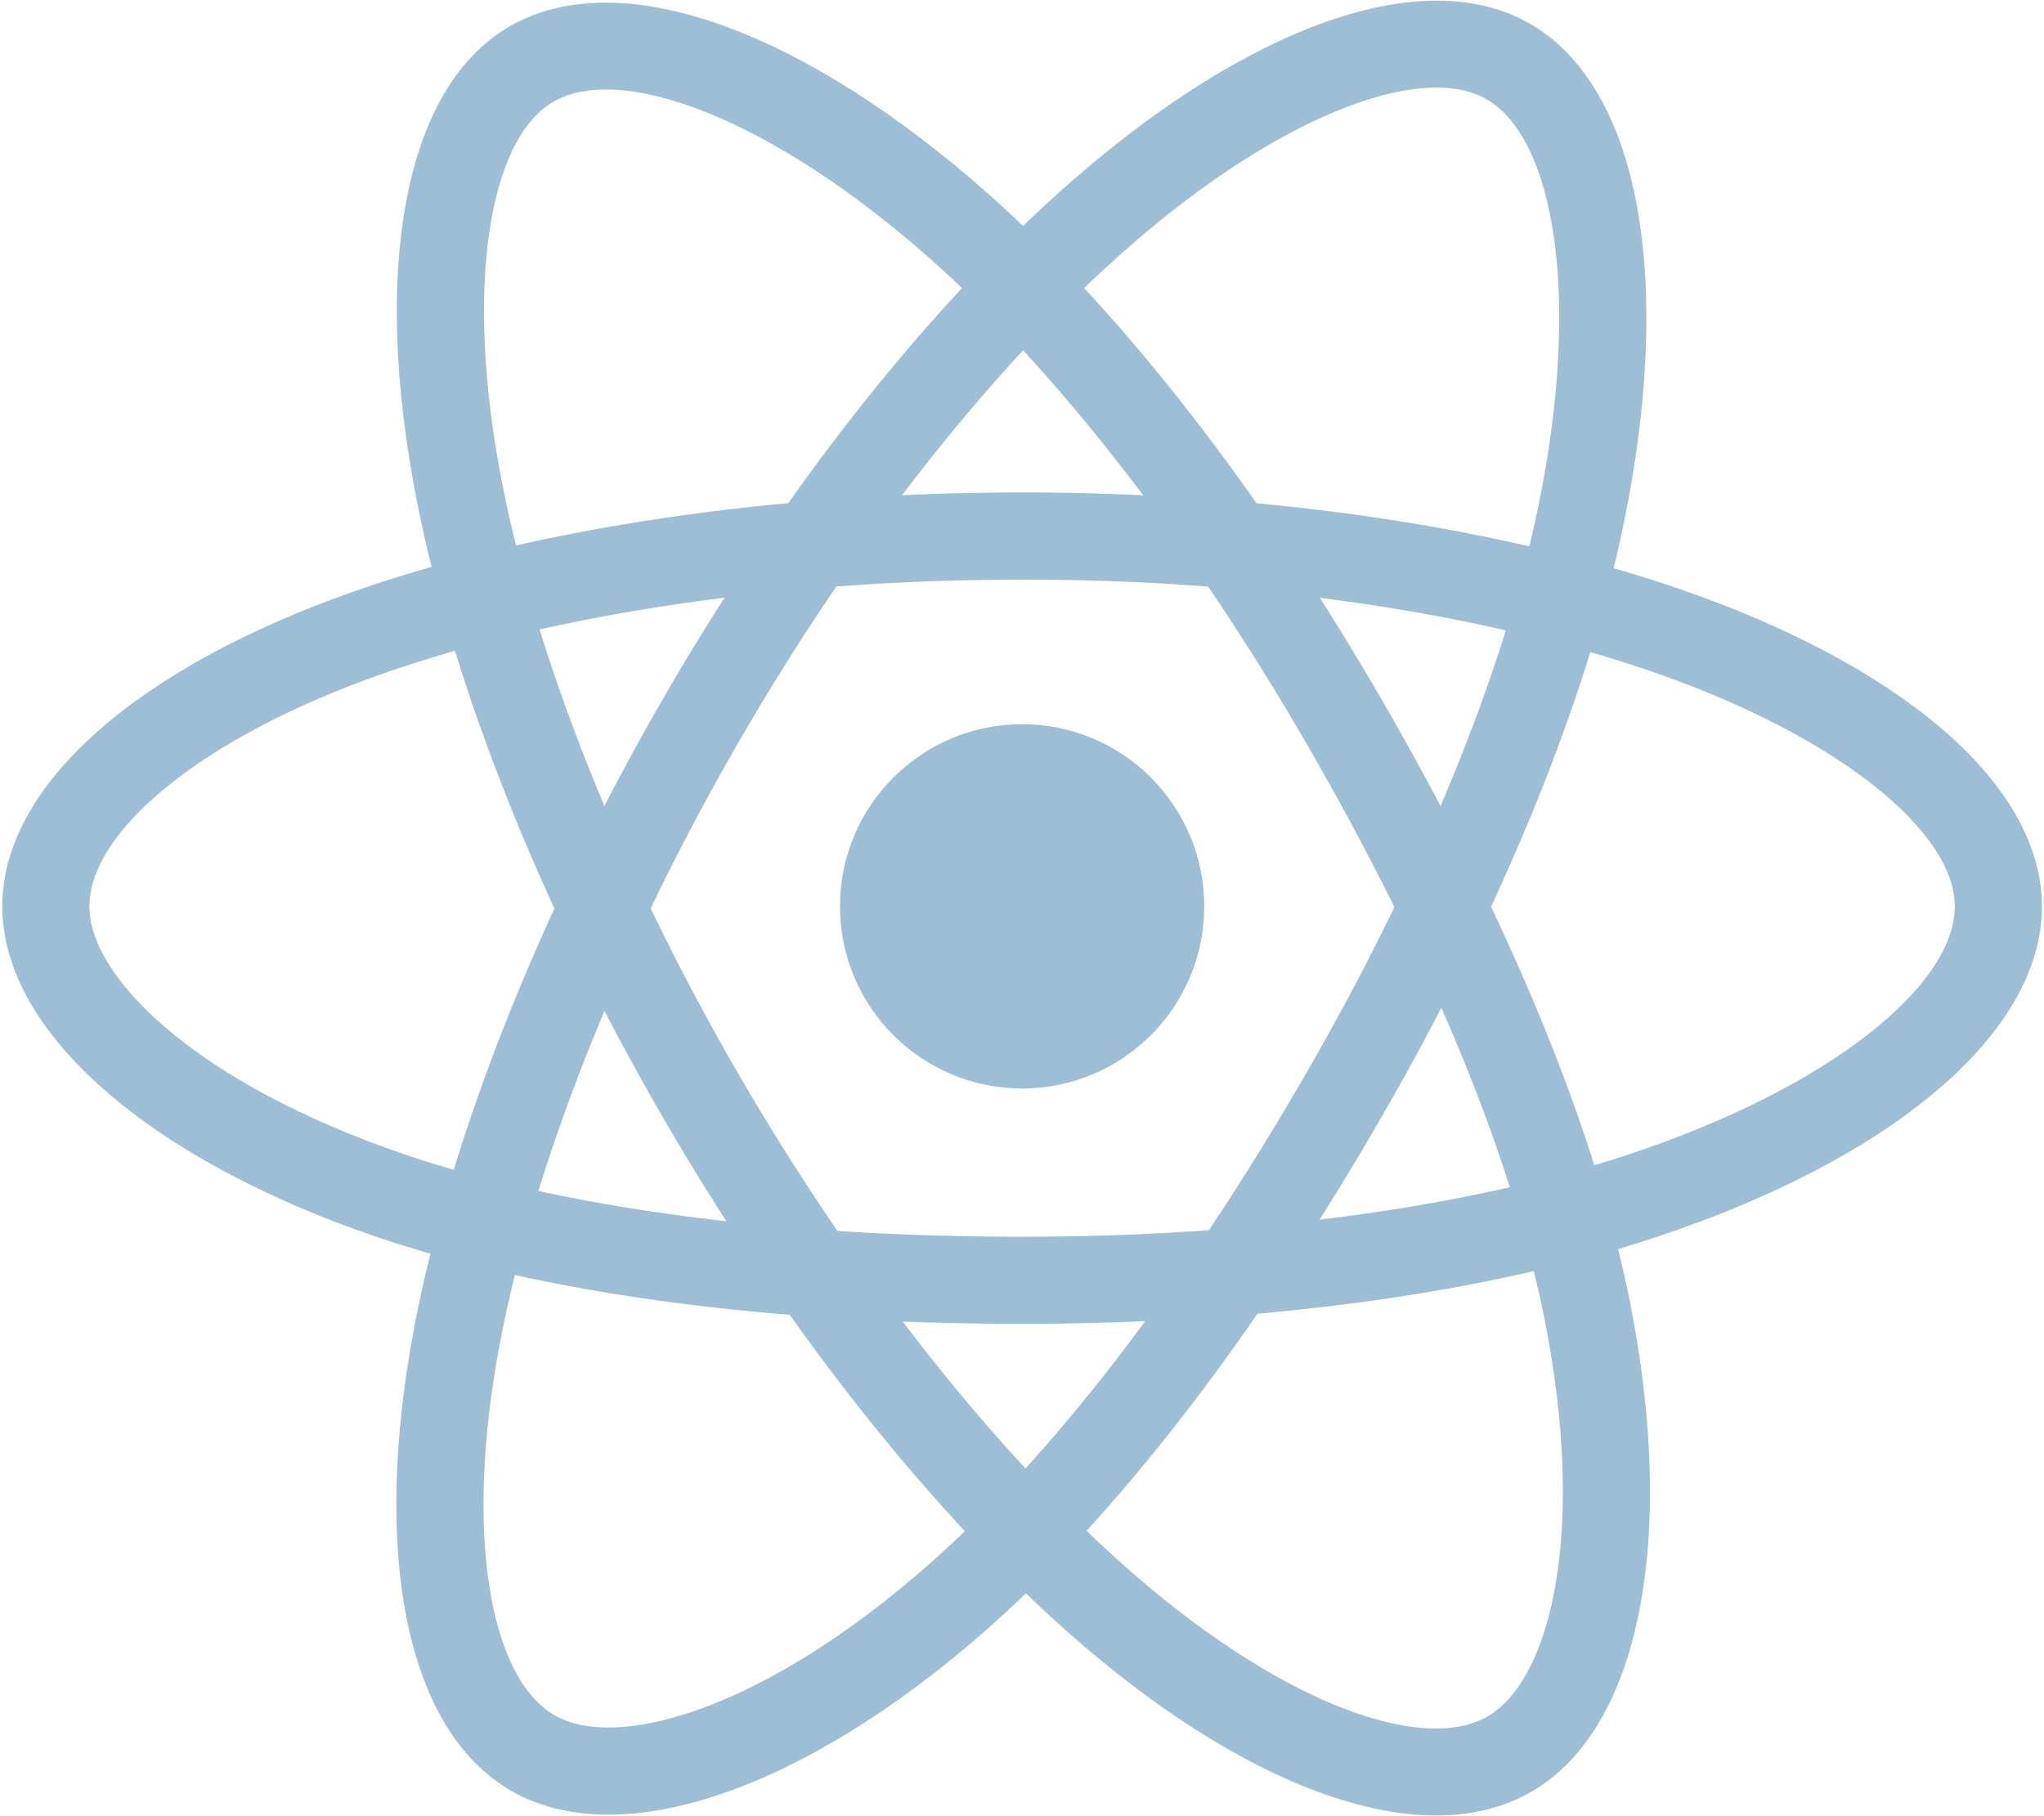
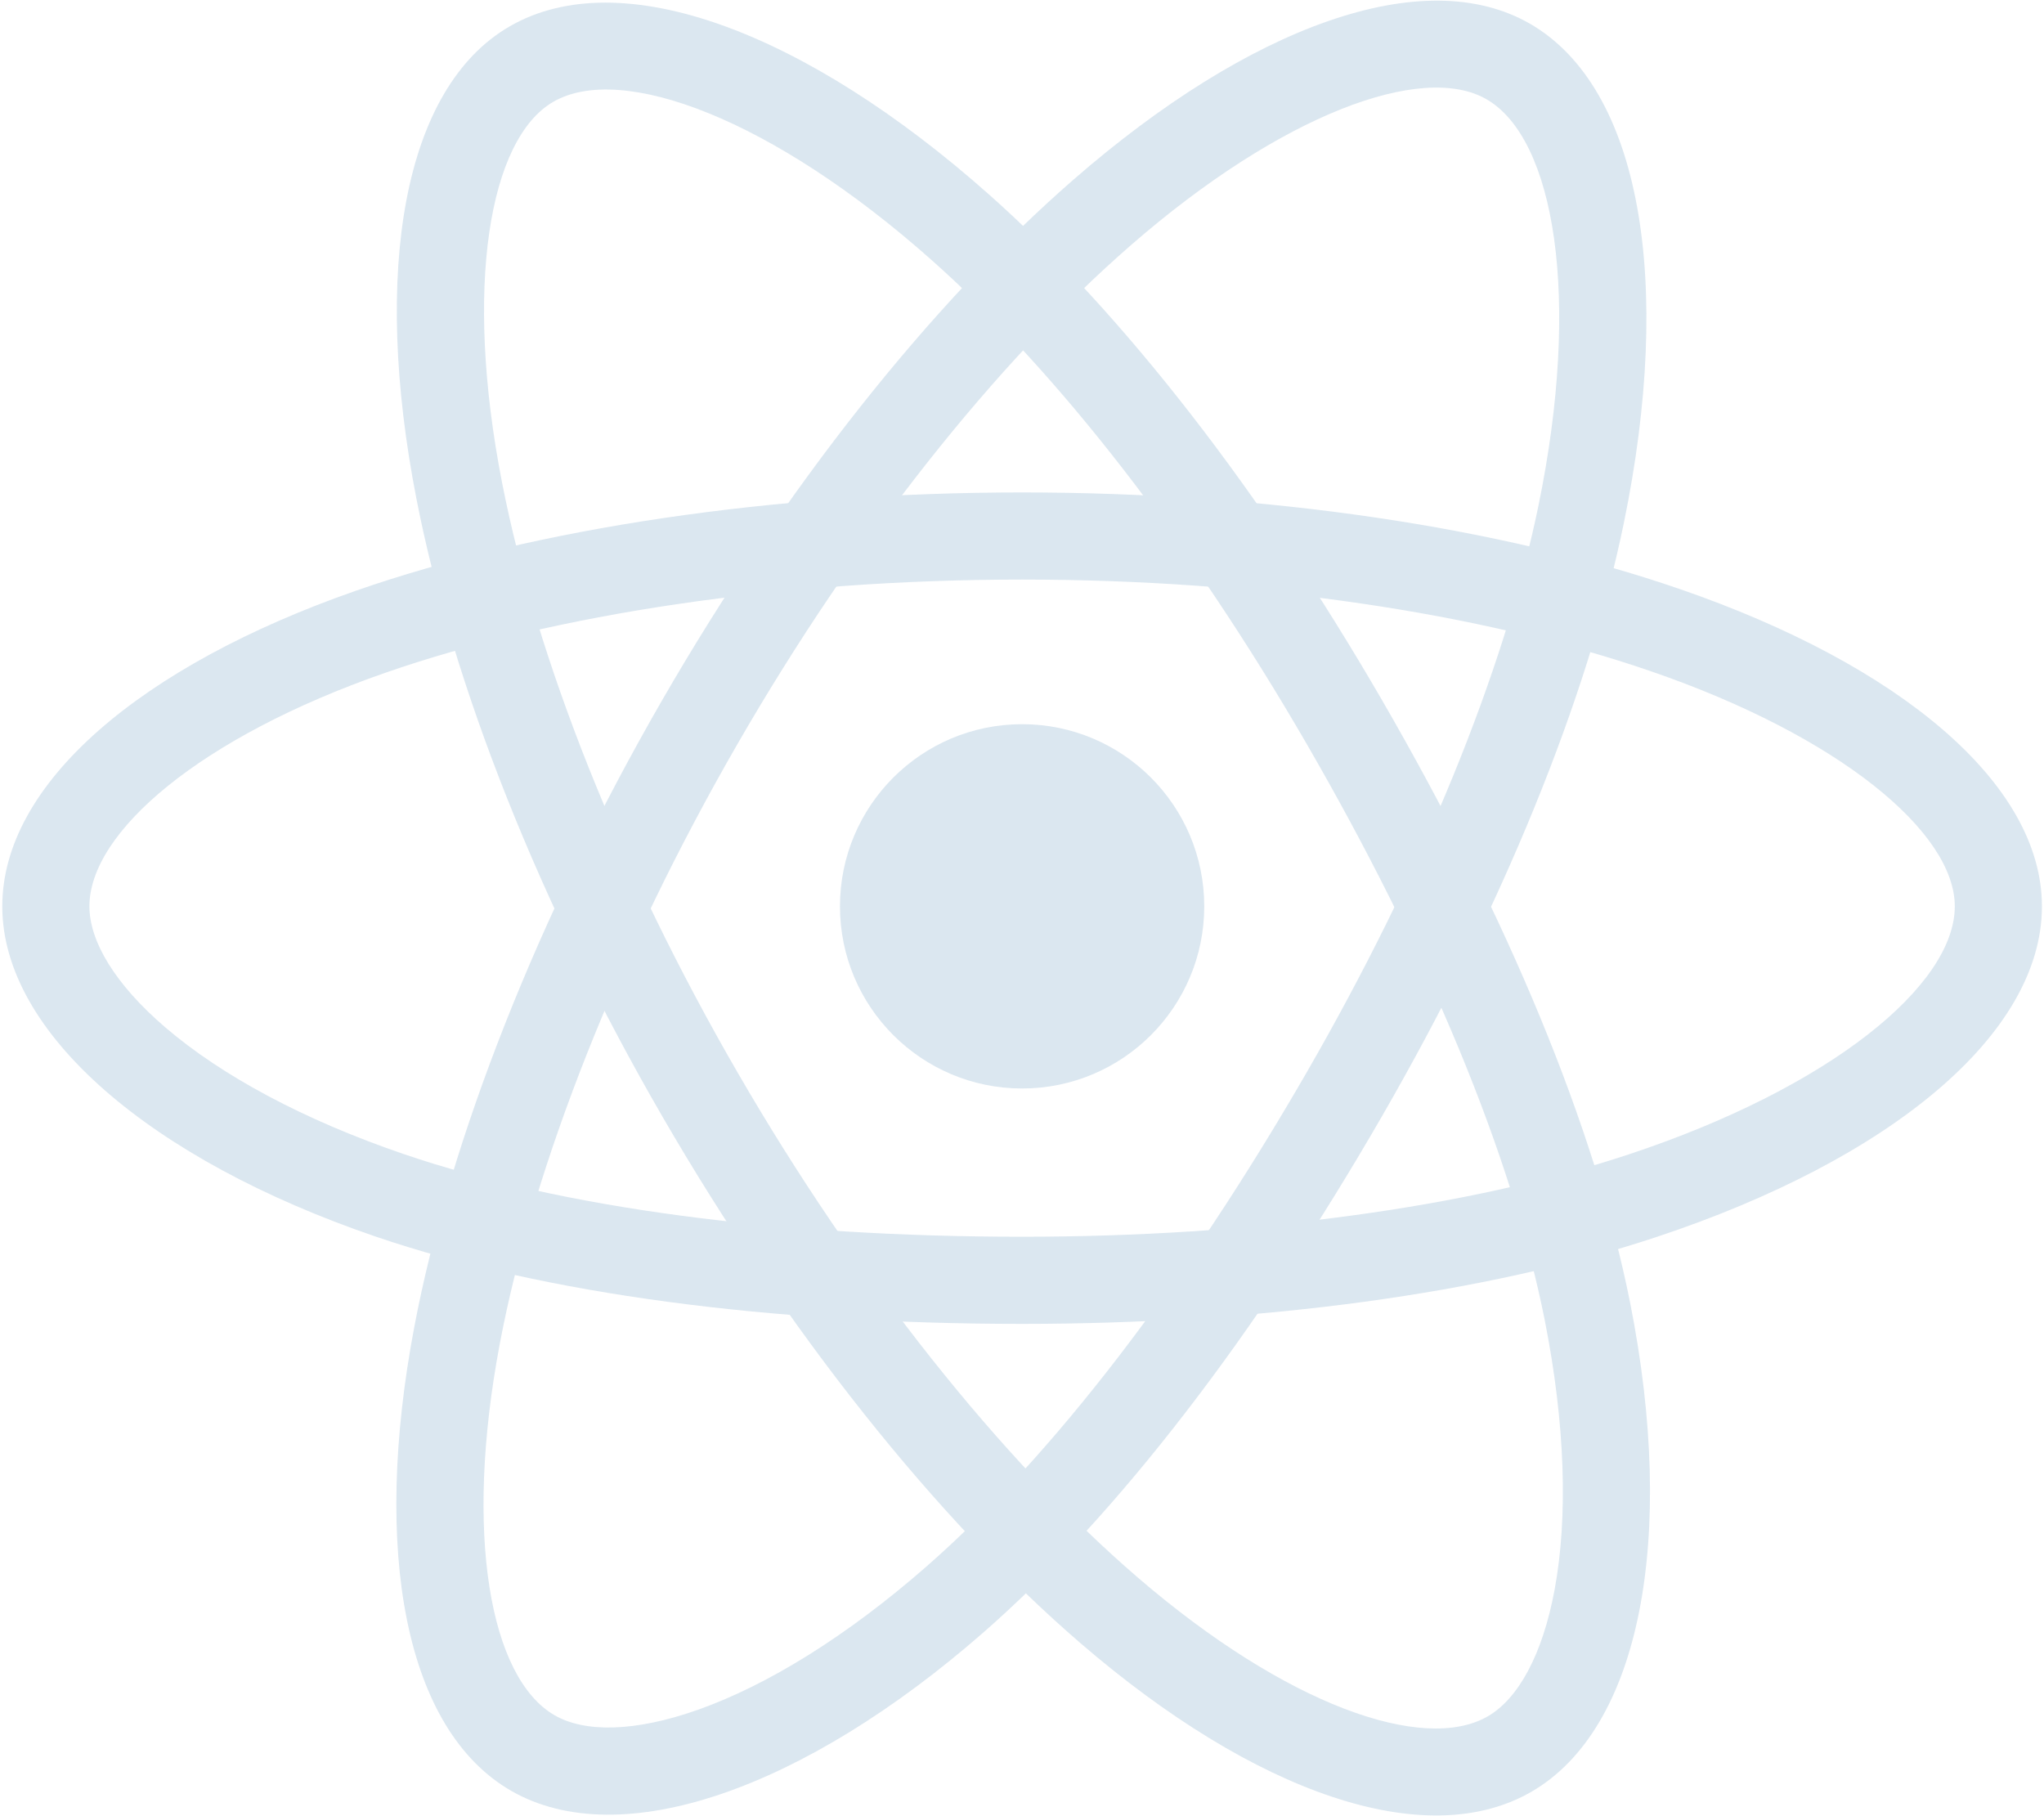
<svg xmlns="http://www.w3.org/2000/svg" width="563px" height="500px" viewBox="0 0 563 500" version="1.1">
  <style>
        #Page-1 {
-             opacity: 0.8;
+             opacity: 0.3;
        }
    </style>
  <defs />
  <g id="Page-1" stroke="none" stroke-width="1" fill="none" fill-rule="evenodd">
    <g id="React.js_logo" fill="#86aecc">
      <circle id="Oval" cx="281.529" cy="249.628" r="50.167" />
      <path stroke-width="1" d="M281.529,159.628 C346.347,159.628 407.919,168.766 454.73,184.881 C506.718,202.779 538.43,229.24 538.43,249.628 C538.43,271.346 504.182,299.54 448.573,317.965 C404.302,332.633 345.069,340.628 281.529,340.628 C214.778,340.628 154.878,332.789 111.12,317.832 C83.726,308.469 61.103,296.3 45.597,283.021 C31.663,271.088 24.628,259.241 24.628,249.628 C24.628,229.171 55.127,203.078 105.994,185.343 C152.824,169.017 215.903,159.628 281.529,159.628 L281.529,159.628 Z M281.529,135.628 C213.354,135.628 147.632,145.41 98.093,162.681 C38.613,183.418 0.628,215.917 0.628,249.628 C0.628,284.445 41.406,319.367 103.358,340.542 C149.925,356.459 212.344,364.628 281.529,364.628 C347.465,364.628 409.189,356.297 456.121,340.747 C520.526,319.408 562.43,284.911 562.43,249.628 C562.43,215.795 523.219,183.077 462.542,162.189 C413.063,145.155 348.874,135.628 281.529,135.628 L281.529,135.628 Z" id="Shape" />
      <path d="M203.131,204.917 C235.512,148.768 274.189,99.994 311.534,67.494 C353.01,31.399 391.775,17.147 409.436,27.332 C428.25,38.181 435.565,81.936 423.745,139.312 C414.334,184.991 391.669,240.296 359.927,295.339 C326.58,353.164 289.865,401.137 255.048,431.571 C233.251,450.624 211.408,464.143 192.158,470.941 C174.86,477.051 161.082,477.226 152.755,472.424 C135.034,462.204 127.666,422.749 137.715,369.825 C146.966,321.102 170.345,261.769 203.131,204.917 L203.131,204.917 Z M182.341,192.927 C148.281,251.988 123.923,313.807 114.137,365.348 C102.386,427.232 111.562,476.373 140.765,493.214 C170.928,510.608 221.55,492.729 270.843,449.641 C307.896,417.252 346.154,367.262 380.717,307.329 C413.657,250.21 437.275,192.578 447.251,144.154 C460.941,77.703 451.991,24.167 421.426,6.542 C392.117,-10.36 344.186,7.262 295.778,49.39 C256.304,83.743 215.984,134.589 182.341,192.927 L182.341,192.927 Z" id="Shape" />
      <path d="M203.206,295.47 C170.732,239.375 147.792,181.508 138.286,132.923 C127.728,78.964 134.74,38.261 152.385,28.046 C171.18,17.165 212.741,32.679 256.545,71.574 C291.421,102.539 328.015,149.795 359.851,204.786 C393.294,262.555 416.521,318.322 425.5,363.686 C431.122,392.086 431.925,417.761 428.201,437.834 C424.855,455.871 418.126,467.894 409.807,472.711 C392.102,482.96 354.24,469.639 313.407,434.501 C275.817,402.154 236.088,352.266 203.206,295.47 L203.206,295.47 Z M182.436,307.494 C216.594,366.497 257.988,418.474 297.753,452.693 C345.499,493.78 392.656,510.371 421.831,493.481 C451.964,476.037 461.757,423.251 449.044,359.026 C439.488,310.749 415.284,252.637 380.621,192.762 C347.585,135.697 309.451,86.454 272.48,53.628 C221.747,8.58 170.896,-10.402 140.361,7.276 C111.08,24.226 102.41,74.553 114.732,137.531 C124.781,188.887 148.695,249.212 182.436,307.494 L182.436,307.494 Z" id="Shape" />
    </g>
  </g>
</svg>
